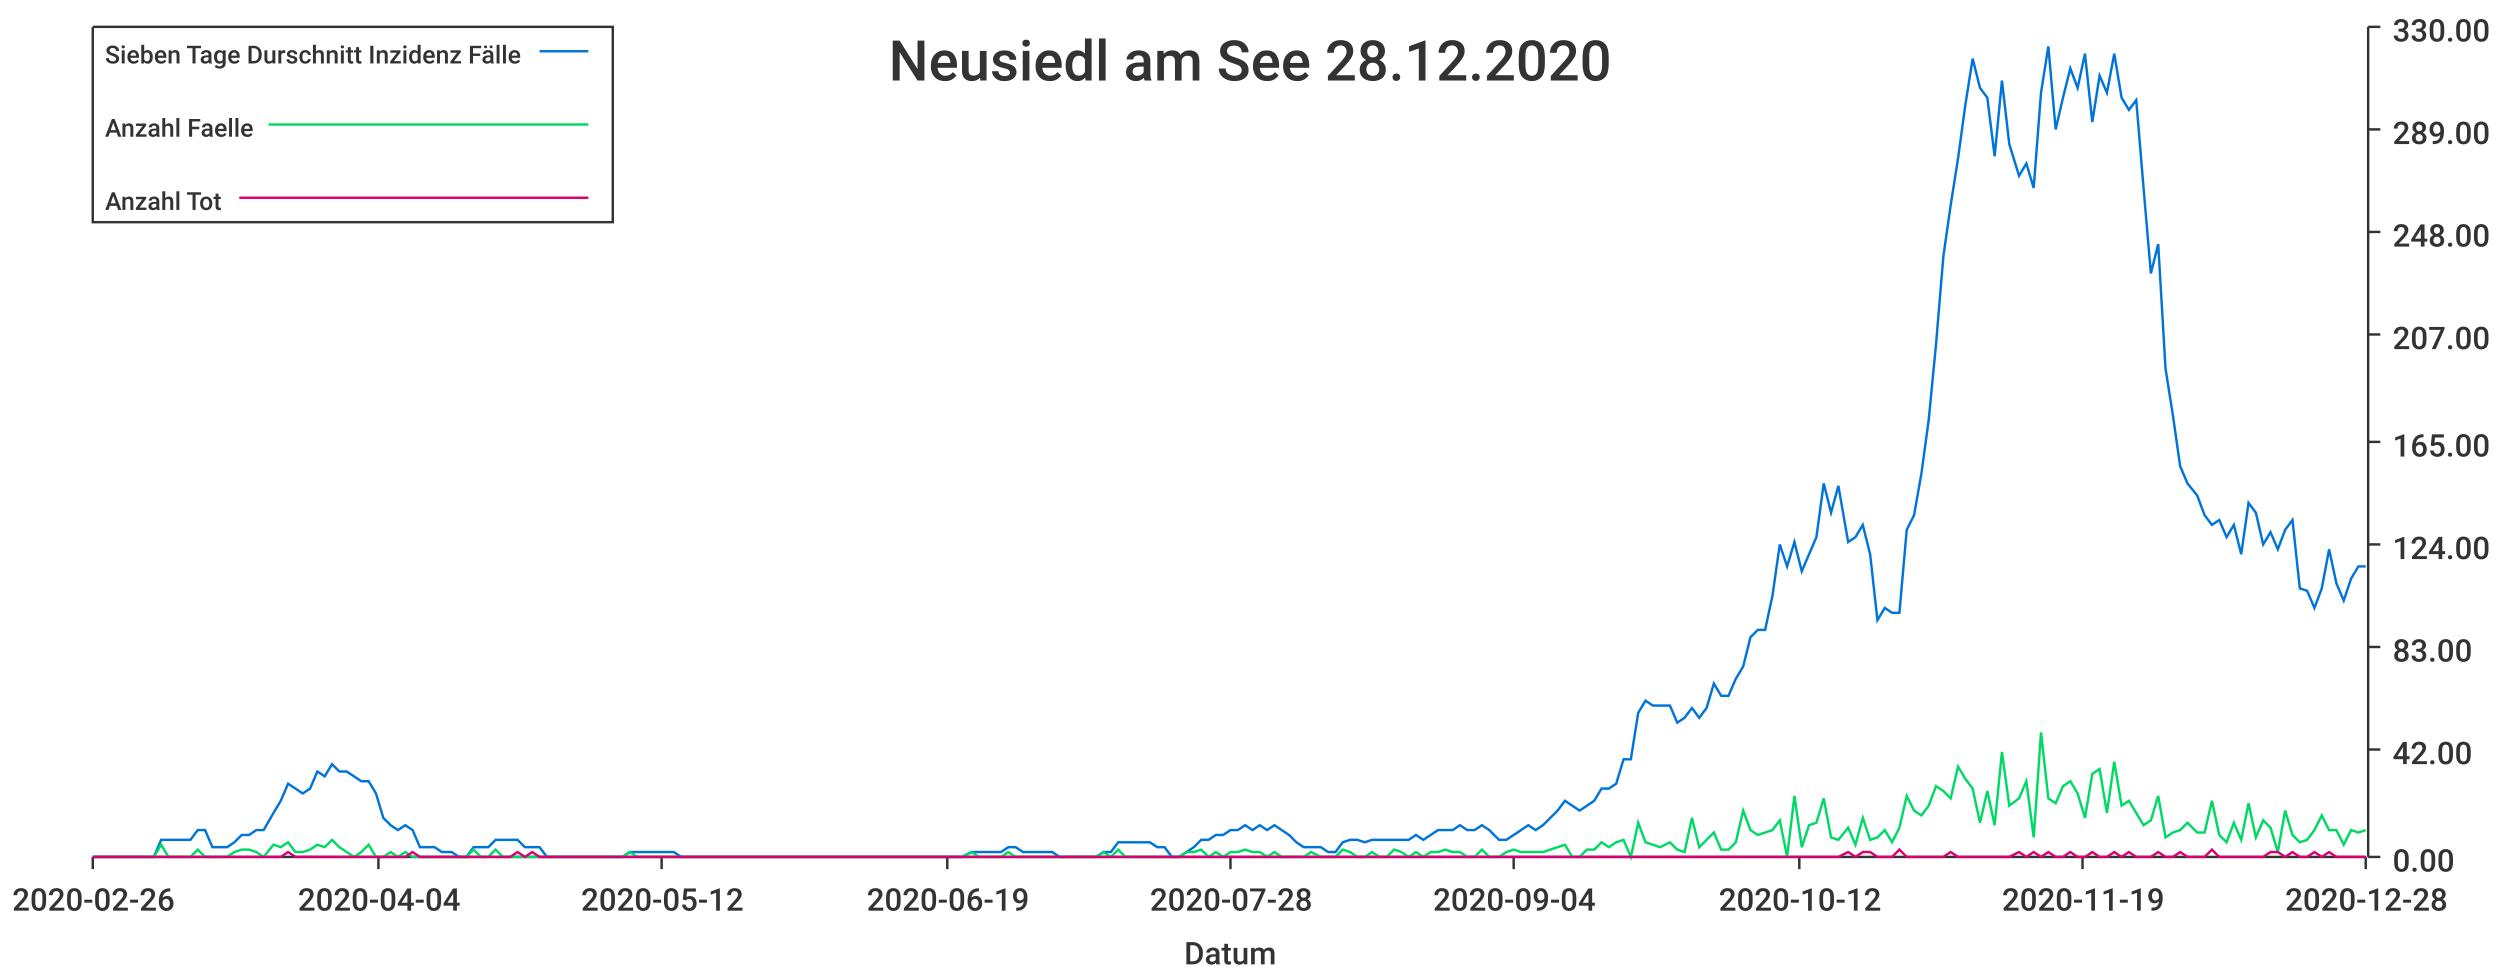
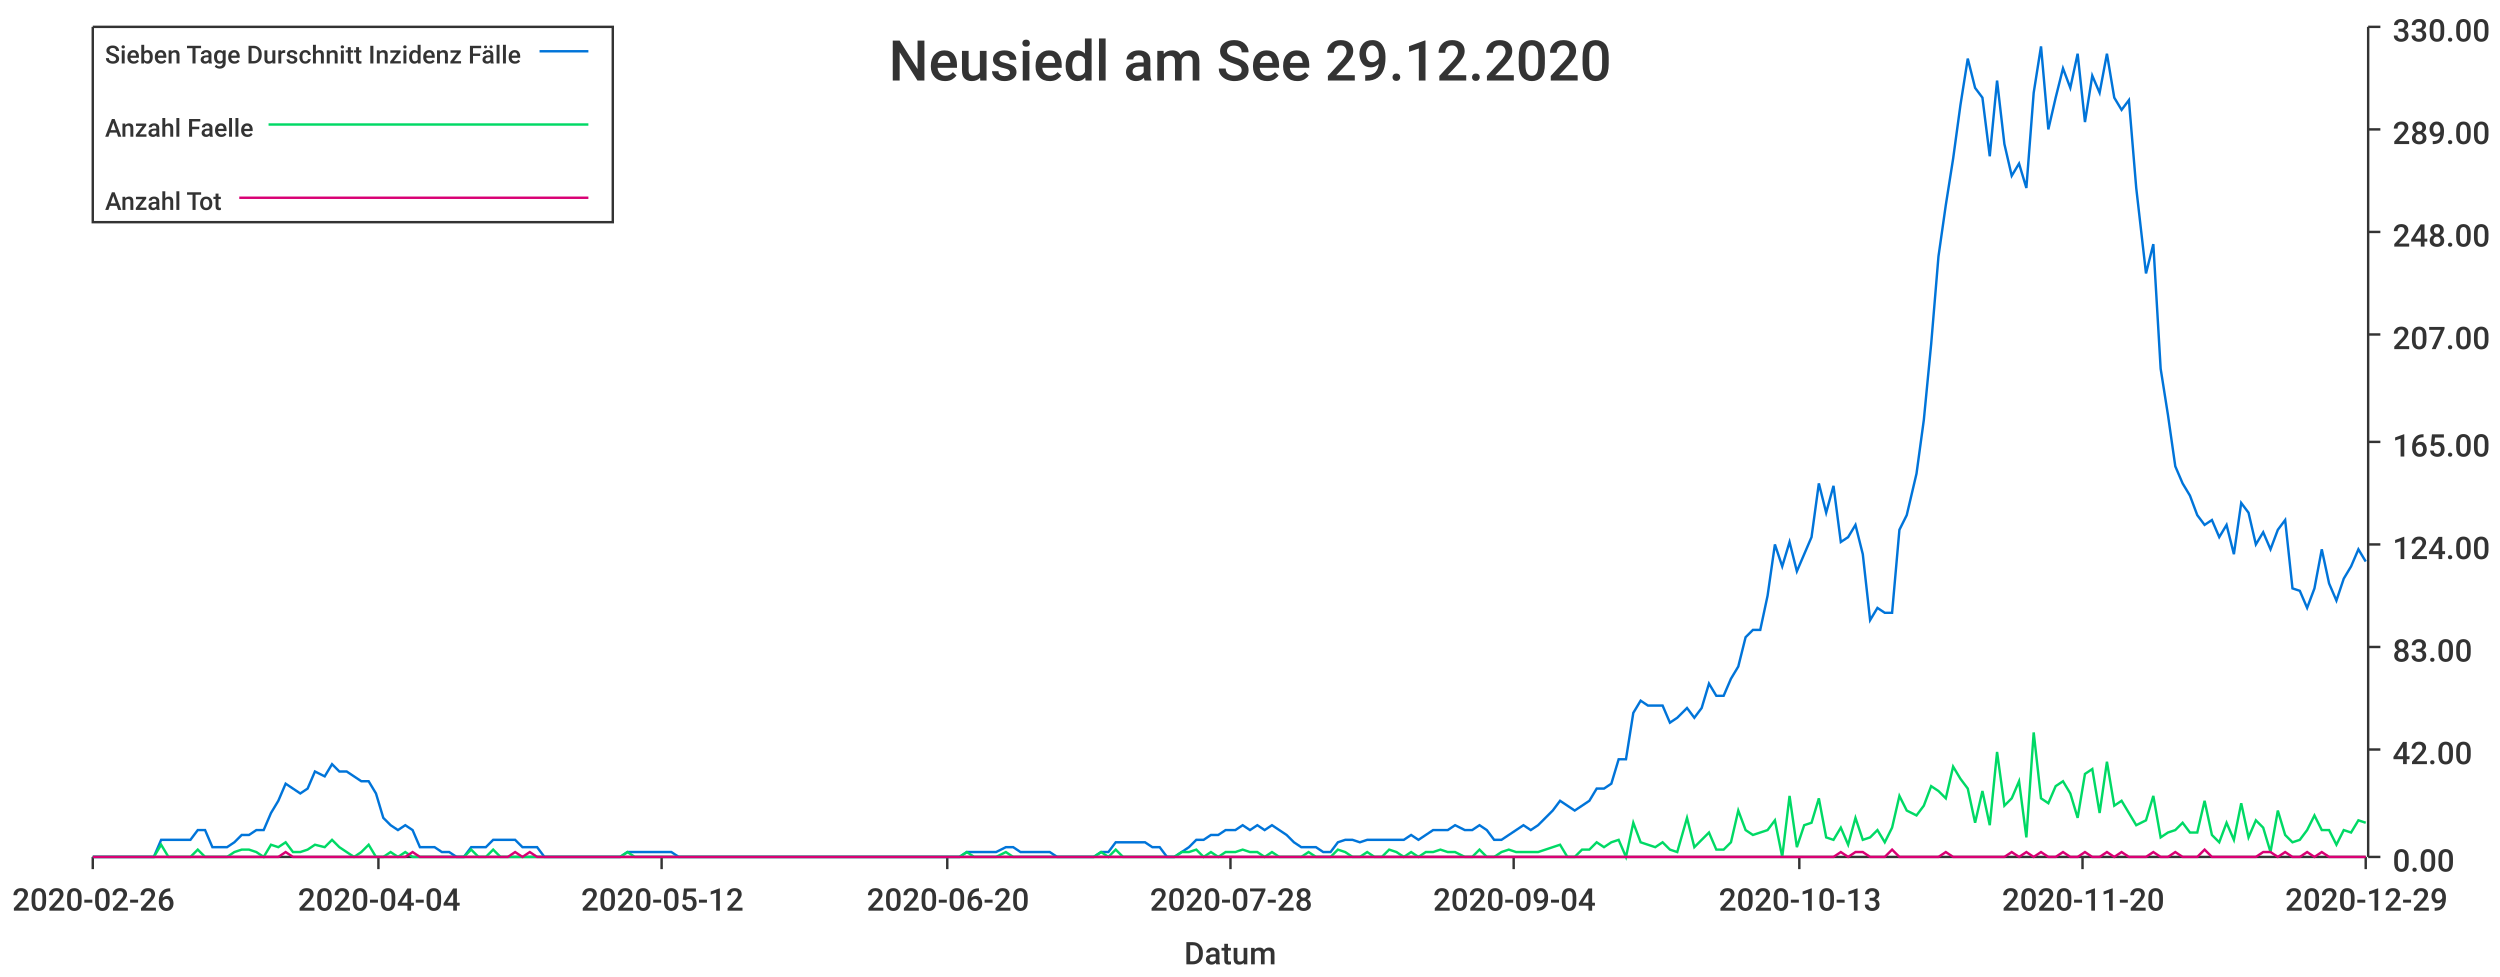
<svg xmlns="http://www.w3.org/2000/svg" width="1024" height="400">\n<path d="M 0 0 L 1024 0 L 1024 400 L 0 400 L 0 0" style="stroke-width:0;stroke:rgba(255,255,255,1.0);fill:rgba(255,255,255,1.0)" />
  <path d="M 38 11 L 969 11 L 969 351 L 38 351 L 38 11" style="stroke-width:0;stroke:rgba(255,255,255,1.0);fill:rgba(255,255,255,1.0)" />
  <path d="M 38 351 L 969 351" style="stroke-width:1;stroke:rgba(51,51,51,1.0);fill:none" />
  <path d="M 38 351 L 38 356" style="stroke-width:1;stroke:rgba(51,51,51,1.0);fill:none" />
  <text x="5" y="373" style="stroke-width:0;stroke:none;fill:rgba(51,51,51,1.0);font-size:12.8px;font-family:'Roboto Medium',sans-serif">2020-02-26</text>
  <path d="M 155 351 L 155 356" style="stroke-width:1;stroke:rgba(51,51,51,1.0);fill:none" />
  <text x="122" y="373" style="stroke-width:0;stroke:none;fill:rgba(51,51,51,1.0);font-size:12.8px;font-family:'Roboto Medium',sans-serif">2020-04-04</text>
  <path d="M 271 351 L 271 356" style="stroke-width:1;stroke:rgba(51,51,51,1.0);fill:none" />
  <text x="238" y="373" style="stroke-width:0;stroke:none;fill:rgba(51,51,51,1.0);font-size:12.8px;font-family:'Roboto Medium',sans-serif">2020-05-12</text>
  <path d="M 388 351 L 388 356" style="stroke-width:1;stroke:rgba(51,51,51,1.0);fill:none" />
-   <text x="355" y="373" style="stroke-width:0;stroke:none;fill:rgba(51,51,51,1.0);font-size:12.8px;font-family:'Roboto Medium',sans-serif">2020-06-19</text>
+   <text x="355" y="373" style="stroke-width:0;stroke:none;fill:rgba(51,51,51,1.0);font-size:12.8px;font-family:'Roboto Medium',sans-serif">2020-06-20</text>
  <path d="M 504 351 L 504 356" style="stroke-width:1;stroke:rgba(51,51,51,1.0);fill:none" />
  <text x="471" y="373" style="stroke-width:0;stroke:none;fill:rgba(51,51,51,1.0);font-size:12.8px;font-family:'Roboto Medium',sans-serif">2020-07-28</text>
  <path d="M 620 351 L 620 356" style="stroke-width:1;stroke:rgba(51,51,51,1.0);fill:none" />
  <text x="587" y="373" style="stroke-width:0;stroke:none;fill:rgba(51,51,51,1.0);font-size:12.8px;font-family:'Roboto Medium',sans-serif">2020-09-04</text>
  <path d="M 737 351 L 737 356" style="stroke-width:1;stroke:rgba(51,51,51,1.0);fill:none" />
-   <text x="704" y="373" style="stroke-width:0;stroke:none;fill:rgba(51,51,51,1.0);font-size:12.8px;font-family:'Roboto Medium',sans-serif">2020-10-12</text>
+   <text x="704" y="373" style="stroke-width:0;stroke:none;fill:rgba(51,51,51,1.0);font-size:12.8px;font-family:'Roboto Medium',sans-serif">2020-10-13</text>
  <path d="M 853 351 L 853 356" style="stroke-width:1;stroke:rgba(51,51,51,1.0);fill:none" />
-   <text x="820" y="373" style="stroke-width:0;stroke:none;fill:rgba(51,51,51,1.0);font-size:12.8px;font-family:'Roboto Medium',sans-serif">2020-11-19</text>
+   <text x="820" y="373" style="stroke-width:0;stroke:none;fill:rgba(51,51,51,1.0);font-size:12.8px;font-family:'Roboto Medium',sans-serif">2020-11-20</text>
  <path d="M 969 351 L 969 356" style="stroke-width:1;stroke:rgba(51,51,51,1.0);fill:none" />
-   <text x="936" y="373" style="stroke-width:0;stroke:none;fill:rgba(51,51,51,1.0);font-size:12.8px;font-family:'Roboto Medium',sans-serif">2020-12-28</text>
+   <text x="936" y="373" style="stroke-width:0;stroke:none;fill:rgba(51,51,51,1.0);font-size:12.8px;font-family:'Roboto Medium',sans-serif">2020-12-29</text>
  <text x="485" y="395" style="stroke-width:0;stroke:none;fill:rgba(51,51,51,1.0);font-size:12.8px;font-family:'Roboto Medium',sans-serif">Datum</text>
  <path d="M 970 351 L 970 11" style="stroke-width:1;stroke:rgba(51,51,51,1.0);fill:none" />
  <path d="M 970 351 L 975 351" style="stroke-width:1;stroke:rgba(51,51,51,1.0);fill:none" />
  <text x="980" y="357" style="stroke-width:0;stroke:none;fill:rgba(51,51,51,1.0);font-size:12.8px;font-family:'Roboto Medium',sans-serif">0.00</text>
  <path d="M 970 307 L 975 307" style="stroke-width:1;stroke:rgba(51,51,51,1.0);fill:none" />
  <text x="980" y="313" style="stroke-width:0;stroke:none;fill:rgba(51,51,51,1.0);font-size:12.8px;font-family:'Roboto Medium',sans-serif">42.00</text>
  <path d="M 970 265 L 975 265" style="stroke-width:1;stroke:rgba(51,51,51,1.0);fill:none" />
  <text x="980" y="271" style="stroke-width:0;stroke:none;fill:rgba(51,51,51,1.0);font-size:12.8px;font-family:'Roboto Medium',sans-serif">83.00</text>
  <path d="M 970 223 L 975 223" style="stroke-width:1;stroke:rgba(51,51,51,1.0);fill:none" />
  <text x="980" y="229" style="stroke-width:0;stroke:none;fill:rgba(51,51,51,1.0);font-size:12.8px;font-family:'Roboto Medium',sans-serif">124.00</text>
  <path d="M 970 181 L 975 181" style="stroke-width:1;stroke:rgba(51,51,51,1.0);fill:none" />
  <text x="980" y="187" style="stroke-width:0;stroke:none;fill:rgba(51,51,51,1.0);font-size:12.8px;font-family:'Roboto Medium',sans-serif">165.00</text>
  <path d="M 970 137 L 975 137" style="stroke-width:1;stroke:rgba(51,51,51,1.0);fill:none" />
  <text x="980" y="143" style="stroke-width:0;stroke:none;fill:rgba(51,51,51,1.0);font-size:12.8px;font-family:'Roboto Medium',sans-serif">207.00</text>
  <path d="M 970 95 L 975 95" style="stroke-width:1;stroke:rgba(51,51,51,1.0);fill:none" />
  <text x="980" y="101" style="stroke-width:0;stroke:none;fill:rgba(51,51,51,1.0);font-size:12.8px;font-family:'Roboto Medium',sans-serif">248.00</text>
  <path d="M 970 53 L 975 53" style="stroke-width:1;stroke:rgba(51,51,51,1.0);fill:none" />
  <text x="980" y="59" style="stroke-width:0;stroke:none;fill:rgba(51,51,51,1.0);font-size:12.8px;font-family:'Roboto Medium',sans-serif">289.00</text>
  <path d="M 970 11 L 975 11" style="stroke-width:1;stroke:rgba(51,51,51,1.0);fill:none" />
  <text x="980" y="17" style="stroke-width:0;stroke:none;fill:rgba(51,51,51,1.0);font-size:12.8px;font-family:'Roboto Medium',sans-serif">330.00</text>
-   <path d="M 38 351 L 42 351 L 45 351 L 48 351 L 51 351 L 54 351 L 57 351 L 60 351 L 63 351 L 66 344 L 69 344 L 72 344 L 75 344 L 78 344 L 81 340 L 84 340 L 87 347 L 90 347 L 93 347 L 96 345 L 99 342 L 102 342 L 105 340 L 108 340 L 112 333 L 115 328 L 118 321 L 121 323 L 124 325 L 127 323 L 130 316 L 133 318 L 136 313 L 139 316 L 142 316 L 145 318 L 148 320 L 151 320 L 154 325 L 157 335 L 160 338 L 163 340 L 166 338 L 169 340 L 172 347 L 175 347 L 178 347 L 181 349 L 185 349 L 188 351 L 191 351 L 194 347 L 197 347 L 200 347 L 203 344 L 206 344 L 209 344 L 212 344 L 215 347 L 218 347 L 221 347 L 224 351 L 227 351 L 230 351 L 233 351 L 236 351 L 239 351 L 242 351 L 245 351 L 248 351 L 251 351 L 255 351 L 258 349 L 261 349 L 264 349 L 267 349 L 270 349 L 273 349 L 276 349 L 279 351 L 282 351 L 285 351 L 288 351 L 291 351 L 294 351 L 297 351 L 300 351 L 303 351 L 306 351 L 309 351 L 312 351 L 315 351 L 318 351 L 321 351 L 324 351 L 328 351 L 331 351 L 334 351 L 337 351 L 340 351 L 343 351 L 346 351 L 349 351 L 352 351 L 355 351 L 358 351 L 361 351 L 364 351 L 367 351 L 370 351 L 373 351 L 376 351 L 379 351 L 382 351 L 385 351 L 388 351 L 391 351 L 394 351 L 398 349 L 401 349 L 404 349 L 407 349 L 410 349 L 413 347 L 416 347 L 419 349 L 422 349 L 425 349 L 428 349 L 431 349 L 434 351 L 437 351 L 440 351 L 443 351 L 446 351 L 449 351 L 452 349 L 455 349 L 458 345 L 461 345 L 464 345 L 467 345 L 471 345 L 474 347 L 477 347 L 480 351 L 483 351 L 486 349 L 489 347 L 492 344 L 495 344 L 498 342 L 501 342 L 504 340 L 507 340 L 510 338 L 513 340 L 516 338 L 519 340 L 522 338 L 525 340 L 528 342 L 531 345 L 534 347 L 537 347 L 541 347 L 544 349 L 547 349 L 550 345 L 553 344 L 556 344 L 559 345 L 562 344 L 565 344 L 568 344 L 571 344 L 574 344 L 577 344 L 580 342 L 583 344 L 586 342 L 589 340 L 592 340 L 595 340 L 598 338 L 601 340 L 604 340 L 607 338 L 610 340 L 614 344 L 617 344 L 620 342 L 623 340 L 626 338 L 629 340 L 632 338 L 635 335 L 638 332 L 641 328 L 644 330 L 647 332 L 650 330 L 653 328 L 656 323 L 659 323 L 662 321 L 665 311 L 668 311 L 671 292 L 674 287 L 677 289 L 680 289 L 684 289 L 687 296 L 690 294 L 693 290 L 696 294 L 699 290 L 702 280 L 705 285 L 708 285 L 711 278 L 714 273 L 717 261 L 720 258 L 723 258 L 726 244 L 729 223 L 732 232 L 735 222 L 738 234 L 741 227 L 744 220 L 747 198 L 750 210 L 753 199 L 757 222 L 760 220 L 763 215 L 766 227 L 769 254 L 772 249 L 775 251 L 778 251 L 781 217 L 784 211 L 787 194 L 790 172 L 793 141 L 796 105 L 799 84 L 802 65 L 805 43 L 808 24 L 811 36 L 814 40 L 817 64 L 820 33 L 823 59 L 827 72 L 830 67 L 833 77 L 836 38 L 839 19 L 842 53 L 845 40 L 848 28 L 851 36 L 854 22 L 857 50 L 860 31 L 863 38 L 866 22 L 869 40 L 872 45 L 875 41 L 878 77 L 881 112 L 884 100 L 887 151 L 890 170 L 893 191 L 896 198 L 900 203 L 903 211 L 906 215 L 909 213 L 912 220 L 915 215 L 918 227 L 921 206 L 924 210 L 927 223 L 930 218 L 933 225 L 936 217 L 939 213 L 942 241 L 945 242 L 948 249 L 951 241 L 954 225 L 957 239 L 960 246 L 963 237 L 966 232 L 969 232" style="stroke-width:1;stroke:rgba(0,116,217,1.0);fill:none" />
-   <path d="M 38 351 L 42 351 L 45 351 L 48 351 L 51 351 L 54 351 L 57 351 L 60 351 L 63 351 L 66 346 L 69 351 L 72 351 L 75 351 L 78 351 L 81 348 L 84 351 L 87 351 L 90 351 L 93 351 L 96 349 L 99 348 L 102 348 L 105 349 L 108 351 L 112 346 L 115 347 L 118 345 L 121 349 L 124 349 L 127 348 L 130 346 L 133 347 L 136 344 L 139 347 L 142 349 L 145 351 L 148 349 L 151 346 L 154 351 L 157 351 L 160 349 L 163 351 L 166 349 L 169 351 L 172 351 L 175 351 L 178 351 L 181 351 L 185 351 L 188 351 L 191 351 L 194 348 L 197 351 L 200 351 L 203 348 L 206 351 L 209 351 L 212 351 L 215 351 L 218 351 L 221 351 L 224 351 L 227 351 L 230 351 L 233 351 L 236 351 L 239 351 L 242 351 L 245 351 L 248 351 L 251 351 L 255 351 L 258 349 L 261 351 L 264 351 L 267 351 L 270 351 L 273 351 L 276 351 L 279 351 L 282 351 L 285 351 L 288 351 L 291 351 L 294 351 L 297 351 L 300 351 L 303 351 L 306 351 L 309 351 L 312 351 L 315 351 L 318 351 L 321 351 L 324 351 L 328 351 L 331 351 L 334 351 L 337 351 L 340 351 L 343 351 L 346 351 L 349 351 L 352 351 L 355 351 L 358 351 L 361 351 L 364 351 L 367 351 L 370 351 L 373 351 L 376 351 L 379 351 L 382 351 L 385 351 L 388 351 L 391 351 L 394 351 L 398 349 L 401 351 L 404 351 L 407 351 L 410 351 L 413 349 L 416 351 L 419 351 L 422 351 L 425 351 L 428 351 L 431 351 L 434 351 L 437 351 L 440 351 L 443 351 L 446 351 L 449 351 L 452 349 L 455 351 L 458 348 L 461 351 L 464 351 L 467 351 L 471 351 L 474 351 L 477 351 L 480 351 L 483 351 L 486 349 L 489 349 L 492 348 L 495 351 L 498 349 L 501 351 L 504 349 L 507 349 L 510 348 L 513 349 L 516 349 L 519 351 L 522 349 L 525 351 L 528 351 L 531 351 L 534 351 L 537 349 L 541 351 L 544 351 L 547 351 L 550 348 L 553 349 L 556 351 L 559 351 L 562 349 L 565 351 L 568 351 L 571 348 L 574 349 L 577 351 L 580 349 L 583 351 L 586 349 L 589 349 L 592 348 L 595 349 L 598 349 L 601 351 L 604 351 L 607 348 L 610 351 L 614 351 L 617 349 L 620 348 L 623 349 L 626 349 L 629 349 L 632 349 L 635 348 L 638 347 L 641 346 L 644 351 L 647 351 L 650 348 L 653 348 L 656 345 L 659 347 L 662 345 L 665 344 L 668 351 L 671 337 L 674 345 L 677 346 L 680 347 L 684 345 L 687 348 L 690 349 L 693 335 L 696 347 L 699 344 L 702 341 L 705 348 L 708 348 L 711 345 L 714 332 L 717 340 L 720 342 L 723 341 L 726 340 L 729 336 L 732 351 L 735 326 L 738 347 L 741 338 L 744 337 L 747 327 L 750 343 L 753 344 L 757 339 L 760 346 L 763 335 L 766 344 L 769 343 L 772 340 L 775 345 L 778 339 L 781 326 L 784 332 L 787 334 L 790 330 L 793 322 L 796 324 L 799 327 L 802 314 L 805 319 L 808 323 L 811 337 L 814 324 L 817 338 L 820 308 L 823 330 L 827 327 L 830 320 L 833 343 L 836 300 L 839 327 L 842 329 L 845 322 L 848 320 L 851 325 L 854 335 L 857 317 L 860 315 L 863 333 L 866 312 L 869 330 L 872 328 L 875 333 L 878 338 L 881 336 L 884 326 L 887 343 L 890 341 L 893 340 L 896 337 L 900 341 L 903 341 L 906 328 L 909 342 L 912 345 L 915 337 L 918 344 L 921 329 L 924 343 L 927 336 L 930 339 L 933 349 L 936 332 L 939 342 L 942 345 L 945 344 L 948 340 L 951 334 L 954 340 L 957 340 L 960 346 L 963 340 L 966 341 L 969 340" style="stroke-width:1;stroke:rgba(0,217,101,1.0);fill:none" />
-   <path d="M 38 351 L 42 351 L 45 351 L 48 351 L 51 351 L 54 351 L 57 351 L 60 351 L 63 351 L 66 351 L 69 351 L 72 351 L 75 351 L 78 351 L 81 351 L 84 351 L 87 351 L 90 351 L 93 351 L 96 351 L 99 351 L 102 351 L 105 351 L 108 351 L 112 351 L 115 351 L 118 349 L 121 351 L 124 351 L 127 351 L 130 351 L 133 351 L 136 351 L 139 351 L 142 351 L 145 351 L 148 351 L 151 351 L 154 351 L 157 351 L 160 351 L 163 351 L 166 351 L 169 349 L 172 351 L 175 351 L 178 351 L 181 351 L 185 351 L 188 351 L 191 351 L 194 351 L 197 351 L 200 351 L 203 351 L 206 351 L 209 351 L 212 349 L 215 351 L 218 349 L 221 351 L 224 351 L 227 351 L 230 351 L 233 351 L 236 351 L 239 351 L 242 351 L 245 351 L 248 351 L 251 351 L 255 351 L 258 351 L 261 351 L 264 351 L 267 351 L 270 351 L 273 351 L 276 351 L 279 351 L 282 351 L 285 351 L 288 351 L 291 351 L 294 351 L 297 351 L 300 351 L 303 351 L 306 351 L 309 351 L 312 351 L 315 351 L 318 351 L 321 351 L 324 351 L 328 351 L 331 351 L 334 351 L 337 351 L 340 351 L 343 351 L 346 351 L 349 351 L 352 351 L 355 351 L 358 351 L 361 351 L 364 351 L 367 351 L 370 351 L 373 351 L 376 351 L 379 351 L 382 351 L 385 351 L 388 351 L 391 351 L 394 351 L 398 351 L 401 351 L 404 351 L 407 351 L 410 351 L 413 351 L 416 351 L 419 351 L 422 351 L 425 351 L 428 351 L 431 351 L 434 351 L 437 351 L 440 351 L 443 351 L 446 351 L 449 351 L 452 351 L 455 351 L 458 351 L 461 351 L 464 351 L 467 351 L 471 351 L 474 351 L 477 351 L 480 351 L 483 351 L 486 351 L 489 351 L 492 351 L 495 351 L 498 351 L 501 351 L 504 351 L 507 351 L 510 351 L 513 351 L 516 351 L 519 351 L 522 351 L 525 351 L 528 351 L 531 351 L 534 351 L 537 351 L 541 351 L 544 351 L 547 351 L 550 351 L 553 351 L 556 351 L 559 351 L 562 351 L 565 351 L 568 351 L 571 351 L 574 351 L 577 351 L 580 351 L 583 351 L 586 351 L 589 351 L 592 351 L 595 351 L 598 351 L 601 351 L 604 351 L 607 351 L 610 351 L 614 351 L 617 351 L 620 351 L 623 351 L 626 351 L 629 351 L 632 351 L 635 351 L 638 351 L 641 351 L 644 351 L 647 351 L 650 351 L 653 351 L 656 351 L 659 351 L 662 351 L 665 351 L 668 351 L 671 351 L 674 351 L 677 351 L 680 351 L 684 351 L 687 351 L 690 351 L 693 351 L 696 351 L 699 351 L 702 351 L 705 351 L 708 351 L 711 351 L 714 351 L 717 351 L 720 351 L 723 351 L 726 351 L 729 351 L 732 351 L 735 351 L 738 351 L 741 351 L 744 351 L 747 351 L 750 351 L 753 351 L 757 349 L 760 351 L 763 349 L 766 349 L 769 351 L 772 351 L 775 351 L 778 348 L 781 351 L 784 351 L 787 351 L 790 351 L 793 351 L 796 351 L 799 349 L 802 351 L 805 351 L 808 351 L 811 351 L 814 351 L 817 351 L 820 351 L 823 351 L 827 349 L 830 351 L 833 349 L 836 351 L 839 349 L 842 351 L 845 351 L 848 349 L 851 351 L 854 351 L 857 349 L 860 351 L 863 351 L 866 349 L 869 351 L 872 349 L 875 351 L 878 351 L 881 351 L 884 349 L 887 351 L 890 351 L 893 349 L 896 351 L 900 351 L 903 351 L 906 348 L 909 351 L 912 351 L 915 351 L 918 351 L 921 351 L 924 351 L 927 351 L 930 349 L 933 349 L 936 351 L 939 349 L 942 351 L 945 351 L 948 349 L 951 351 L 954 349 L 957 351 L 960 351 L 963 351 L 966 351 L 969 351" style="stroke-width:1;stroke:rgba(217,0,116,1.0);fill:none" />
-   <text x="364" y="33" style="stroke-width:0;stroke:none;fill:rgba(51,51,51,1.0);font-size:23.0px;font-family:'Roboto Medium',sans-serif">Neusiedl am See 28.12.2020</text>
+   <path d="M 38 351 L 42 351 L 45 351 L 48 351 L 51 351 L 54 351 L 57 351 L 60 351 L 63 351 L 66 344 L 69 344 L 72 344 L 75 344 L 78 344 L 81 340 L 84 340 L 87 347 L 90 347 L 93 347 L 96 345 L 99 342 L 102 342 L 105 340 L 108 340 L 111 333 L 114 328 L 117 321 L 120 323 L 123 325 L 126 323 L 129 316 L 133 318 L 136 313 L 139 316 L 142 316 L 145 318 L 148 320 L 151 320 L 154 325 L 157 335 L 160 338 L 163 340 L 166 338 L 169 340 L 172 347 L 175 347 L 178 347 L 181 349 L 184 349 L 187 351 L 190 351 L 193 347 L 196 347 L 199 347 L 202 344 L 205 344 L 208 344 L 211 344 L 214 347 L 217 347 L 220 347 L 223 351 L 227 351 L 230 351 L 233 351 L 236 351 L 239 351 L 242 351 L 245 351 L 248 351 L 251 351 L 254 351 L 257 349 L 260 349 L 263 349 L 266 349 L 269 349 L 272 349 L 275 349 L 278 351 L 281 351 L 284 351 L 287 351 L 290 351 L 293 351 L 296 351 L 299 351 L 302 351 L 305 351 L 308 351 L 311 351 L 314 351 L 317 351 L 321 351 L 324 351 L 327 351 L 330 351 L 333 351 L 336 351 L 339 351 L 342 351 L 345 351 L 348 351 L 351 351 L 354 351 L 357 351 L 360 351 L 363 351 L 366 351 L 369 351 L 372 351 L 375 351 L 378 351 L 381 351 L 384 351 L 387 351 L 390 351 L 393 351 L 396 349 L 399 349 L 402 349 L 405 349 L 408 349 L 412 347 L 415 347 L 418 349 L 421 349 L 424 349 L 427 349 L 430 349 L 433 351 L 436 351 L 439 351 L 442 351 L 445 351 L 448 351 L 451 349 L 454 349 L 457 345 L 460 345 L 463 345 L 466 345 L 469 345 L 472 347 L 475 347 L 478 351 L 481 351 L 484 349 L 487 347 L 490 344 L 493 344 L 496 342 L 499 342 L 502 340 L 506 340 L 509 338 L 512 340 L 515 338 L 518 340 L 521 338 L 524 340 L 527 342 L 530 345 L 533 347 L 536 347 L 539 347 L 542 349 L 545 349 L 548 345 L 551 344 L 554 344 L 557 345 L 560 344 L 563 344 L 566 344 L 569 344 L 572 344 L 575 344 L 578 342 L 581 344 L 584 342 L 587 340 L 590 340 L 593 340 L 596 338 L 600 340 L 603 340 L 606 338 L 609 340 L 612 344 L 615 344 L 618 342 L 621 340 L 624 338 L 627 340 L 630 338 L 633 335 L 636 332 L 639 328 L 642 330 L 645 332 L 648 330 L 651 328 L 654 323 L 657 323 L 660 321 L 663 311 L 666 311 L 669 292 L 672 287 L 675 289 L 678 289 L 681 289 L 684 296 L 687 294 L 691 290 L 694 294 L 697 290 L 700 280 L 703 285 L 706 285 L 709 278 L 712 273 L 715 261 L 718 258 L 721 258 L 724 244 L 727 223 L 730 232 L 733 222 L 736 234 L 739 227 L 742 220 L 745 198 L 748 210 L 751 199 L 754 222 L 757 220 L 760 215 L 763 227 L 766 254 L 769 249 L 772 251 L 775 251 L 778 217 L 781 211 L 785 194 L 788 172 L 791 141 L 794 105 L 797 84 L 800 65 L 803 43 L 806 24 L 809 36 L 812 40 L 815 64 L 818 33 L 821 59 L 824 72 L 827 67 L 830 77 L 833 38 L 836 19 L 839 53 L 842 40 L 845 28 L 848 36 L 851 22 L 854 50 L 857 31 L 860 38 L 863 22 L 866 40 L 869 45 L 872 41 L 875 77 L 879 112 L 882 100 L 885 151 L 888 170 L 891 191 L 894 198 L 897 203 L 900 211 L 903 215 L 906 213 L 909 220 L 912 215 L 915 227 L 918 206 L 921 210 L 924 223 L 927 218 L 930 225 L 933 217 L 936 213 L 939 241 L 942 242 L 945 249 L 948 241 L 951 225 L 954 239 L 957 246 L 960 237 L 963 232 L 966 225 L 969 230" style="stroke-width:1;stroke:rgba(0,116,217,1.0);fill:none" />
+   <path d="M 38 351 L 42 351 L 45 351 L 48 351 L 51 351 L 54 351 L 57 351 L 60 351 L 63 351 L 66 346 L 69 351 L 72 351 L 75 351 L 78 351 L 81 348 L 84 351 L 87 351 L 90 351 L 93 351 L 96 349 L 99 348 L 102 348 L 105 349 L 108 351 L 111 346 L 114 347 L 117 345 L 120 349 L 123 349 L 126 348 L 129 346 L 133 347 L 136 344 L 139 347 L 142 349 L 145 351 L 148 349 L 151 346 L 154 351 L 157 351 L 160 349 L 163 351 L 166 349 L 169 351 L 172 351 L 175 351 L 178 351 L 181 351 L 184 351 L 187 351 L 190 351 L 193 348 L 196 351 L 199 351 L 202 348 L 205 351 L 208 351 L 211 351 L 214 351 L 217 351 L 220 351 L 223 351 L 227 351 L 230 351 L 233 351 L 236 351 L 239 351 L 242 351 L 245 351 L 248 351 L 251 351 L 254 351 L 257 349 L 260 351 L 263 351 L 266 351 L 269 351 L 272 351 L 275 351 L 278 351 L 281 351 L 284 351 L 287 351 L 290 351 L 293 351 L 296 351 L 299 351 L 302 351 L 305 351 L 308 351 L 311 351 L 314 351 L 317 351 L 321 351 L 324 351 L 327 351 L 330 351 L 333 351 L 336 351 L 339 351 L 342 351 L 345 351 L 348 351 L 351 351 L 354 351 L 357 351 L 360 351 L 363 351 L 366 351 L 369 351 L 372 351 L 375 351 L 378 351 L 381 351 L 384 351 L 387 351 L 390 351 L 393 351 L 396 349 L 399 351 L 402 351 L 405 351 L 408 351 L 412 349 L 415 351 L 418 351 L 421 351 L 424 351 L 427 351 L 430 351 L 433 351 L 436 351 L 439 351 L 442 351 L 445 351 L 448 351 L 451 349 L 454 351 L 457 348 L 460 351 L 463 351 L 466 351 L 469 351 L 472 351 L 475 351 L 478 351 L 481 351 L 484 349 L 487 349 L 490 348 L 493 351 L 496 349 L 499 351 L 502 349 L 506 349 L 509 348 L 512 349 L 515 349 L 518 351 L 521 349 L 524 351 L 527 351 L 530 351 L 533 351 L 536 349 L 539 351 L 542 351 L 545 351 L 548 348 L 551 349 L 554 351 L 557 351 L 560 349 L 563 351 L 566 351 L 569 348 L 572 349 L 575 351 L 578 349 L 581 351 L 584 349 L 587 349 L 590 348 L 593 349 L 596 349 L 600 351 L 603 351 L 606 348 L 609 351 L 612 351 L 615 349 L 618 348 L 621 349 L 624 349 L 627 349 L 630 349 L 633 348 L 636 347 L 639 346 L 642 351 L 645 351 L 648 348 L 651 348 L 654 345 L 657 347 L 660 345 L 663 344 L 666 351 L 669 337 L 672 345 L 675 346 L 678 347 L 681 345 L 684 348 L 687 349 L 691 335 L 694 347 L 697 344 L 700 341 L 703 348 L 706 348 L 709 345 L 712 332 L 715 340 L 718 342 L 721 341 L 724 340 L 727 336 L 730 351 L 733 326 L 736 347 L 739 338 L 742 337 L 745 327 L 748 343 L 751 344 L 754 339 L 757 346 L 760 335 L 763 344 L 766 343 L 769 340 L 772 345 L 775 339 L 778 326 L 781 332 L 785 334 L 788 330 L 791 322 L 794 324 L 797 327 L 800 314 L 803 319 L 806 323 L 809 337 L 812 324 L 815 338 L 818 308 L 821 330 L 824 327 L 827 320 L 830 343 L 833 300 L 836 327 L 839 329 L 842 322 L 845 320 L 848 325 L 851 335 L 854 317 L 857 315 L 860 333 L 863 312 L 866 330 L 869 328 L 872 333 L 875 338 L 879 336 L 882 326 L 885 343 L 888 341 L 891 340 L 894 337 L 897 341 L 900 341 L 903 328 L 906 342 L 909 345 L 912 337 L 915 344 L 918 329 L 921 343 L 924 336 L 927 339 L 930 349 L 933 332 L 936 342 L 939 345 L 942 344 L 945 340 L 948 334 L 951 340 L 954 340 L 957 346 L 960 340 L 963 341 L 966 336 L 969 337" style="stroke-width:1;stroke:rgba(0,217,101,1.0);fill:none" />
+   <path d="M 38 351 L 42 351 L 45 351 L 48 351 L 51 351 L 54 351 L 57 351 L 60 351 L 63 351 L 66 351 L 69 351 L 72 351 L 75 351 L 78 351 L 81 351 L 84 351 L 87 351 L 90 351 L 93 351 L 96 351 L 99 351 L 102 351 L 105 351 L 108 351 L 111 351 L 114 351 L 117 349 L 120 351 L 123 351 L 126 351 L 129 351 L 133 351 L 136 351 L 139 351 L 142 351 L 145 351 L 148 351 L 151 351 L 154 351 L 157 351 L 160 351 L 163 351 L 166 351 L 169 349 L 172 351 L 175 351 L 178 351 L 181 351 L 184 351 L 187 351 L 190 351 L 193 351 L 196 351 L 199 351 L 202 351 L 205 351 L 208 351 L 211 349 L 214 351 L 217 349 L 220 351 L 223 351 L 227 351 L 230 351 L 233 351 L 236 351 L 239 351 L 242 351 L 245 351 L 248 351 L 251 351 L 254 351 L 257 351 L 260 351 L 263 351 L 266 351 L 269 351 L 272 351 L 275 351 L 278 351 L 281 351 L 284 351 L 287 351 L 290 351 L 293 351 L 296 351 L 299 351 L 302 351 L 305 351 L 308 351 L 311 351 L 314 351 L 317 351 L 321 351 L 324 351 L 327 351 L 330 351 L 333 351 L 336 351 L 339 351 L 342 351 L 345 351 L 348 351 L 351 351 L 354 351 L 357 351 L 360 351 L 363 351 L 366 351 L 369 351 L 372 351 L 375 351 L 378 351 L 381 351 L 384 351 L 387 351 L 390 351 L 393 351 L 396 351 L 399 351 L 402 351 L 405 351 L 408 351 L 412 351 L 415 351 L 418 351 L 421 351 L 424 351 L 427 351 L 430 351 L 433 351 L 436 351 L 439 351 L 442 351 L 445 351 L 448 351 L 451 351 L 454 351 L 457 351 L 460 351 L 463 351 L 466 351 L 469 351 L 472 351 L 475 351 L 478 351 L 481 351 L 484 351 L 487 351 L 490 351 L 493 351 L 496 351 L 499 351 L 502 351 L 506 351 L 509 351 L 512 351 L 515 351 L 518 351 L 521 351 L 524 351 L 527 351 L 530 351 L 533 351 L 536 351 L 539 351 L 542 351 L 545 351 L 548 351 L 551 351 L 554 351 L 557 351 L 560 351 L 563 351 L 566 351 L 569 351 L 572 351 L 575 351 L 578 351 L 581 351 L 584 351 L 587 351 L 590 351 L 593 351 L 596 351 L 600 351 L 603 351 L 606 351 L 609 351 L 612 351 L 615 351 L 618 351 L 621 351 L 624 351 L 627 351 L 630 351 L 633 351 L 636 351 L 639 351 L 642 351 L 645 351 L 648 351 L 651 351 L 654 351 L 657 351 L 660 351 L 663 351 L 666 351 L 669 351 L 672 351 L 675 351 L 678 351 L 681 351 L 684 351 L 687 351 L 691 351 L 694 351 L 697 351 L 700 351 L 703 351 L 706 351 L 709 351 L 712 351 L 715 351 L 718 351 L 721 351 L 724 351 L 727 351 L 730 351 L 733 351 L 736 351 L 739 351 L 742 351 L 745 351 L 748 351 L 751 351 L 754 349 L 757 351 L 760 349 L 763 349 L 766 351 L 769 351 L 772 351 L 775 348 L 778 351 L 781 351 L 785 351 L 788 351 L 791 351 L 794 351 L 797 349 L 800 351 L 803 351 L 806 351 L 809 351 L 812 351 L 815 351 L 818 351 L 821 351 L 824 349 L 827 351 L 830 349 L 833 351 L 836 349 L 839 351 L 842 351 L 845 349 L 848 351 L 851 351 L 854 349 L 857 351 L 860 351 L 863 349 L 866 351 L 869 349 L 872 351 L 875 351 L 879 351 L 882 349 L 885 351 L 888 351 L 891 349 L 894 351 L 897 351 L 900 351 L 903 348 L 906 351 L 909 351 L 912 351 L 915 351 L 918 351 L 921 351 L 924 351 L 927 349 L 930 349 L 933 351 L 936 349 L 939 351 L 942 351 L 945 349 L 948 351 L 951 349 L 954 351 L 957 351 L 960 351 L 963 351 L 966 351 L 969 351" style="stroke-width:1;stroke:rgba(217,0,116,1.0);fill:none" />
+   <text x="364" y="33" style="stroke-width:0;stroke:none;fill:rgba(51,51,51,1.0);font-size:23.0px;font-family:'Roboto Medium',sans-serif">Neusiedl am See 29.12.2020</text>
  <path d="M 38 11 L 251 11 L 251 91 L 38 91 L 38 11" style="stroke-width:1;stroke:rgba(51,51,51,1.0);fill:rgba(255,255,255,1.0)" />
  <text x="43" y="26" style="stroke-width:0;stroke:none;fill:rgba(51,51,51,1.0);font-size:10.2px;font-family:'Roboto Medium',sans-serif">Sieben Tage Durschnitt Inzidenz Fälle</text>
  <path d="M 221 21 L 241 21" style="stroke-width:1;stroke:rgba(0,116,217,1.0);fill:none" />
  <text x="43" y="56" style="stroke-width:0;stroke:none;fill:rgba(51,51,51,1.0);font-size:10.2px;font-family:'Roboto Medium',sans-serif">Anzahl Faelle</text>
  <path d="M 110 51 L 241 51" style="stroke-width:1;stroke:rgba(0,217,101,1.0);fill:none" />
  <text x="43" y="86" style="stroke-width:0;stroke:none;fill:rgba(51,51,51,1.0);font-size:10.2px;font-family:'Roboto Medium',sans-serif">Anzahl Tot</text>
  <path d="M 98 81 L 241 81" style="stroke-width:1;stroke:rgba(217,0,116,1.0);fill:none" />
</svg>
